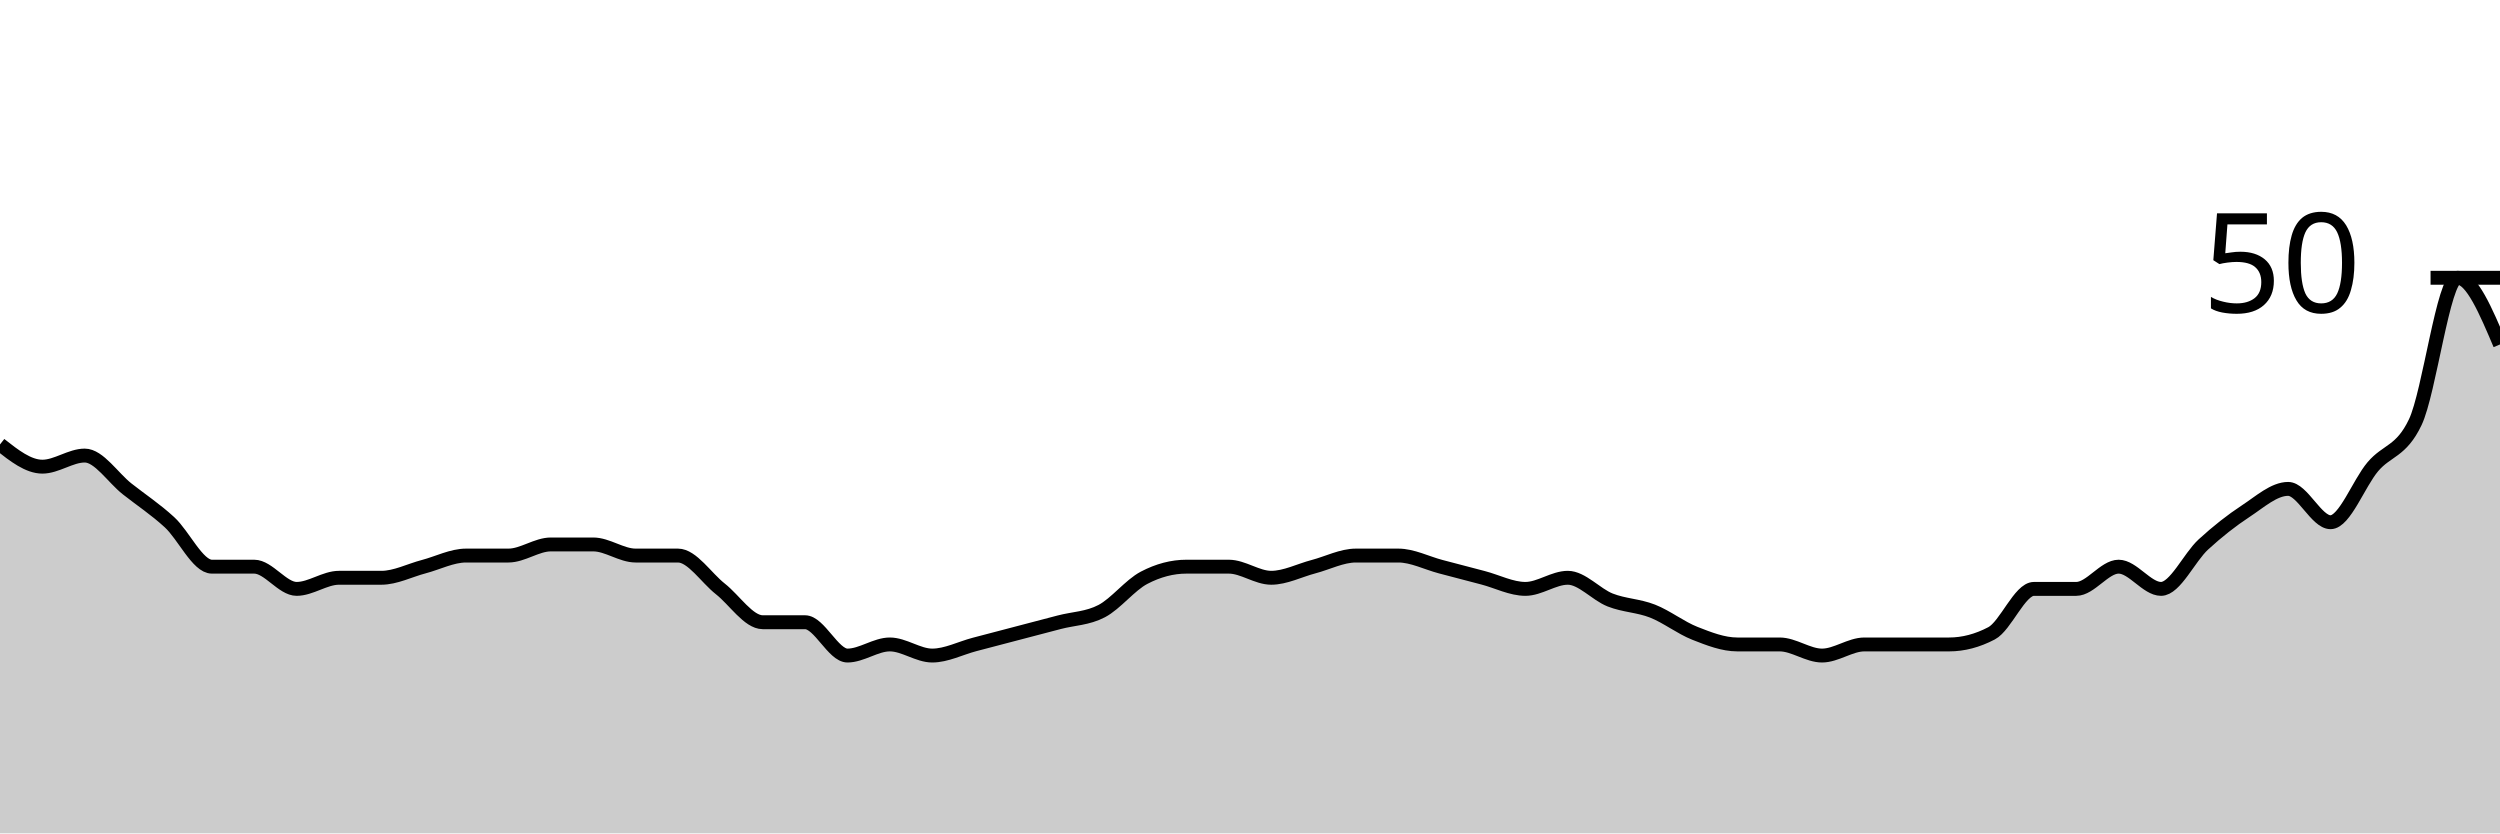
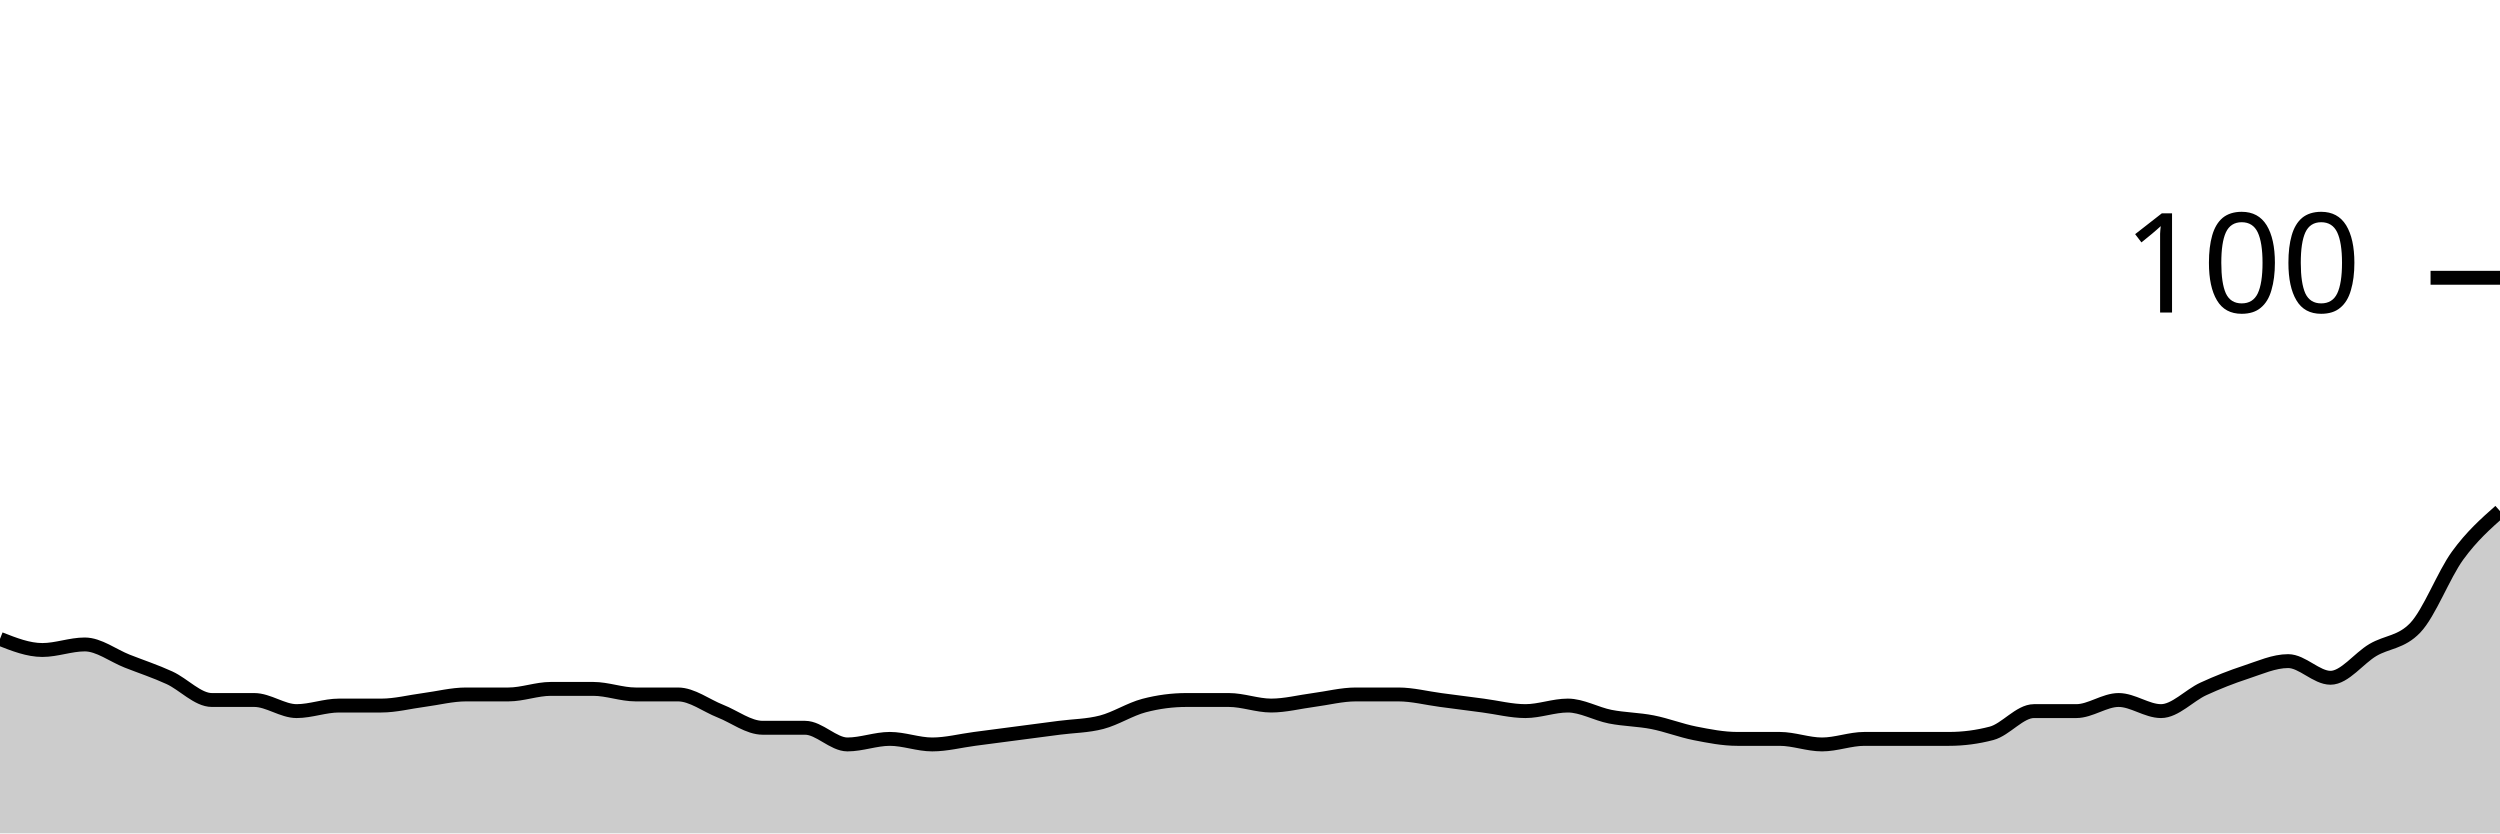
<svg xmlns="http://www.w3.org/2000/svg" viewBox="0 0 180 60">
  <g transform="translate(0,20)">
-     <path class="area" fill="rgba(0, 0, 0, 0.2)" d="M0,12C1.017,12.8,2.034,13.6,3.051,13.6C4.068,13.6,5.085,12.8,6.102,12.8C7.119,12.8,8.136,14.4,9.153,15.2C10.169,16,11.186,16.667,12.203,17.6C13.22,18.533,14.237,20.8,15.254,20.8C16.271,20.8,17.288,20.8,18.305,20.8C19.322,20.8,20.339,22.4,21.356,22.4C22.373,22.4,23.39,21.6,24.407,21.6C25.424,21.6,26.441,21.6,27.458,21.6C28.475,21.6,29.492,21.067,30.508,20.8C31.525,20.533,32.542,20,33.559,20C34.576,20,35.593,20,36.61,20C37.627,20,38.644,19.2,39.661,19.2C40.678,19.2,41.695,19.2,42.712,19.2C43.729,19.2,44.746,20,45.763,20C46.78,20,47.797,20,48.814,20C49.831,20,50.847,21.6,51.864,22.4C52.881,23.2,53.898,24.8,54.915,24.8C55.932,24.8,56.949,24.8,57.966,24.8C58.983,24.8,60,27.2,61.017,27.2C62.034,27.2,63.051,26.4,64.068,26.4C65.085,26.4,66.102,27.2,67.119,27.2C68.136,27.2,69.153,26.667,70.169,26.4C71.186,26.133,72.203,25.867,73.22,25.6C74.237,25.333,75.254,25.067,76.271,24.8C77.288,24.533,78.305,24.533,79.322,24C80.339,23.467,81.356,22.133,82.373,21.6C83.39,21.067,84.407,20.8,85.424,20.8C86.441,20.8,87.458,20.8,88.475,20.8C89.492,20.8,90.508,21.6,91.525,21.6C92.542,21.6,93.559,21.067,94.576,20.8C95.593,20.533,96.61,20,97.627,20C98.644,20,99.661,20,100.678,20C101.695,20,102.712,20.533,103.729,20.8C104.746,21.067,105.763,21.333,106.78,21.6C107.797,21.867,108.814,22.4,109.831,22.4C110.847,22.4,111.864,21.6,112.881,21.6C113.898,21.6,114.915,22.8,115.932,23.2C116.949,23.6,117.966,23.6,118.983,24C120,24.4,121.017,25.2,122.034,25.6C123.051,26,124.068,26.4,125.085,26.4C126.102,26.4,127.119,26.4,128.136,26.4C129.153,26.4,130.169,27.2,131.186,27.2C132.203,27.2,133.22,26.4,134.237,26.4C135.254,26.4,136.271,26.4,137.288,26.4C138.305,26.4,139.322,26.4,140.339,26.4C141.356,26.4,142.373,26.133,143.39,25.6C144.407,25.067,145.424,22.4,146.441,22.4C147.458,22.4,148.475,22.4,149.492,22.4C150.508,22.4,151.525,20.8,152.542,20.8C153.559,20.8,154.576,22.4,155.593,22.4C156.61,22.4,157.627,20.133,158.644,19.2C159.661,18.267,160.678,17.467,161.695,16.8C162.712,16.133,163.729,15.2,164.746,15.2C165.763,15.2,166.78,17.6,167.797,17.6C168.814,17.6,169.831,14.8,170.847,13.6C171.864,12.4,172.881,12.533,173.898,10.4C174.915,8.267,175.932,0,176.949,0C177.966,0,178.983,2.4,180,4.8L180,40C178.983,40,177.966,40,176.949,40C175.932,40,174.915,40,173.898,40C172.881,40,171.864,40,170.847,40C169.831,40,168.814,40,167.797,40C166.78,40,165.763,40,164.746,40C163.729,40,162.712,40,161.695,40C160.678,40,159.661,40,158.644,40C157.627,40,156.61,40,155.593,40C154.576,40,153.559,40,152.542,40C151.525,40,150.508,40,149.492,40C148.475,40,147.458,40,146.441,40C145.424,40,144.407,40,143.39,40C142.373,40,141.356,40,140.339,40C139.322,40,138.305,40,137.288,40C136.271,40,135.254,40,134.237,40C133.22,40,132.203,40,131.186,40C130.169,40,129.153,40,128.136,40C127.119,40,126.102,40,125.085,40C124.068,40,123.051,40,122.034,40C121.017,40,120,40,118.983,40C117.966,40,116.949,40,115.932,40C114.915,40,113.898,40,112.881,40C111.864,40,110.847,40,109.831,40C108.814,40,107.797,40,106.78,40C105.763,40,104.746,40,103.729,40C102.712,40,101.695,40,100.678,40C99.661,40,98.644,40,97.627,40C96.61,40,95.593,40,94.576,40C93.559,40,92.542,40,91.525,40C90.508,40,89.492,40,88.475,40C87.458,40,86.441,40,85.424,40C84.407,40,83.39,40,82.373,40C81.356,40,80.339,40,79.322,40C78.305,40,77.288,40,76.271,40C75.254,40,74.237,40,73.22,40C72.203,40,71.186,40,70.169,40C69.153,40,68.136,40,67.119,40C66.102,40,65.085,40,64.068,40C63.051,40,62.034,40,61.017,40C60,40,58.983,40,57.966,40C56.949,40,55.932,40,54.915,40C53.898,40,52.881,40,51.864,40C50.847,40,49.831,40,48.814,40C47.797,40,46.78,40,45.763,40C44.746,40,43.729,40,42.712,40C41.695,40,40.678,40,39.661,40C38.644,40,37.627,40,36.61,40C35.593,40,34.576,40,33.559,40C32.542,40,31.525,40,30.508,40C29.492,40,28.475,40,27.458,40C26.441,40,25.424,40,24.407,40C23.39,40,22.373,40,21.356,40C20.339,40,19.322,40,18.305,40C17.288,40,16.271,40,15.254,40C14.237,40,13.22,40,12.203,40C11.186,40,10.169,40,9.153,40C8.136,40,7.119,40,6.102,40C5.085,40,4.068,40,3.051,40C2.034,40,1.017,40,0,40Z" />
-     <path class="line" stroke="black" fill="none" d="M0,12C1.017,12.8,2.034,13.6,3.051,13.6C4.068,13.6,5.085,12.8,6.102,12.8C7.119,12.8,8.136,14.4,9.153,15.2C10.169,16,11.186,16.667,12.203,17.6C13.22,18.533,14.237,20.8,15.254,20.8C16.271,20.8,17.288,20.8,18.305,20.8C19.322,20.8,20.339,22.4,21.356,22.4C22.373,22.4,23.39,21.6,24.407,21.6C25.424,21.6,26.441,21.6,27.458,21.6C28.475,21.6,29.492,21.067,30.508,20.8C31.525,20.533,32.542,20,33.559,20C34.576,20,35.593,20,36.61,20C37.627,20,38.644,19.2,39.661,19.2C40.678,19.2,41.695,19.2,42.712,19.2C43.729,19.2,44.746,20,45.763,20C46.78,20,47.797,20,48.814,20C49.831,20,50.847,21.6,51.864,22.4C52.881,23.2,53.898,24.8,54.915,24.8C55.932,24.8,56.949,24.8,57.966,24.8C58.983,24.8,60,27.2,61.017,27.2C62.034,27.2,63.051,26.4,64.068,26.4C65.085,26.4,66.102,27.2,67.119,27.2C68.136,27.2,69.153,26.667,70.169,26.4C71.186,26.133,72.203,25.867,73.22,25.6C74.237,25.333,75.254,25.067,76.271,24.8C77.288,24.533,78.305,24.533,79.322,24C80.339,23.467,81.356,22.133,82.373,21.6C83.39,21.067,84.407,20.8,85.424,20.8C86.441,20.8,87.458,20.8,88.475,20.8C89.492,20.8,90.508,21.6,91.525,21.6C92.542,21.6,93.559,21.067,94.576,20.8C95.593,20.533,96.61,20,97.627,20C98.644,20,99.661,20,100.678,20C101.695,20,102.712,20.533,103.729,20.8C104.746,21.067,105.763,21.333,106.78,21.6C107.797,21.867,108.814,22.4,109.831,22.4C110.847,22.4,111.864,21.6,112.881,21.6C113.898,21.6,114.915,22.8,115.932,23.2C116.949,23.6,117.966,23.6,118.983,24C120,24.4,121.017,25.2,122.034,25.6C123.051,26,124.068,26.4,125.085,26.4C126.102,26.4,127.119,26.4,128.136,26.4C129.153,26.4,130.169,27.2,131.186,27.2C132.203,27.2,133.22,26.4,134.237,26.4C135.254,26.4,136.271,26.4,137.288,26.4C138.305,26.4,139.322,26.4,140.339,26.4C141.356,26.4,142.373,26.133,143.39,25.6C144.407,25.067,145.424,22.4,146.441,22.4C147.458,22.4,148.475,22.4,149.492,22.4C150.508,22.4,151.525,20.8,152.542,20.8C153.559,20.8,154.576,22.4,155.593,22.4C156.61,22.4,157.627,20.133,158.644,19.2C159.661,18.267,160.678,17.467,161.695,16.8C162.712,16.133,163.729,15.2,164.746,15.2C165.763,15.2,166.78,17.6,167.797,17.6C168.814,17.6,169.831,14.8,170.847,13.6C171.864,12.4,172.881,12.533,173.898,10.4C174.915,8.267,175.932,0,176.949,0C177.966,0,178.983,2.4,180,4.8" />
+     <path class="area" fill="rgba(0, 0, 0, 0.2)" d="M0,26C1.017,26.4,2.034,26.8,3.051,26.8C4.068,26.8,5.085,26.4,6.102,26.4C7.119,26.4,8.136,27.2,9.153,27.6C10.169,28,11.186,28.333,12.203,28.8C13.22,29.267,14.237,30.4,15.254,30.4C16.271,30.4,17.288,30.4,18.305,30.4C19.322,30.4,20.339,31.2,21.356,31.2C22.373,31.2,23.39,30.8,24.407,30.8C25.424,30.8,26.441,30.8,27.458,30.8C28.475,30.8,29.492,30.533,30.508,30.4C31.525,30.267,32.542,30,33.559,30C34.576,30,35.593,30,36.61,30C37.627,30,38.644,29.6,39.661,29.6C40.678,29.6,41.695,29.6,42.712,29.6C43.729,29.6,44.746,30,45.763,30C46.78,30,47.797,30,48.814,30C49.831,30,50.847,30.8,51.864,31.2C52.881,31.6,53.898,32.4,54.915,32.4C55.932,32.4,56.949,32.4,57.966,32.4C58.983,32.4,60,33.6,61.017,33.6C62.034,33.6,63.051,33.2,64.068,33.2C65.085,33.2,66.102,33.6,67.119,33.6C68.136,33.6,69.153,33.333,70.169,33.2C71.186,33.067,72.203,32.933,73.22,32.8C74.237,32.667,75.254,32.533,76.271,32.4C77.288,32.267,78.305,32.267,79.322,32C80.339,31.733,81.356,31.067,82.373,30.8C83.39,30.533,84.407,30.4,85.424,30.4C86.441,30.4,87.458,30.4,88.475,30.4C89.492,30.4,90.508,30.8,91.525,30.8C92.542,30.8,93.559,30.533,94.576,30.4C95.593,30.267,96.61,30,97.627,30C98.644,30,99.661,30,100.678,30C101.695,30,102.712,30.267,103.729,30.4C104.746,30.533,105.763,30.667,106.78,30.8C107.797,30.933,108.814,31.2,109.831,31.2C110.847,31.2,111.864,30.8,112.881,30.8C113.898,30.8,114.915,31.4,115.932,31.6C116.949,31.8,117.966,31.8,118.983,32C120,32.2,121.017,32.6,122.034,32.8C123.051,33,124.068,33.2,125.085,33.2C126.102,33.2,127.119,33.2,128.136,33.2C129.153,33.2,130.169,33.6,131.186,33.6C132.203,33.6,133.22,33.2,134.237,33.2C135.254,33.2,136.271,33.2,137.288,33.2C138.305,33.2,139.322,33.2,140.339,33.2C141.356,33.2,142.373,33.067,143.39,32.8C144.407,32.533,145.424,31.2,146.441,31.2C147.458,31.2,148.475,31.2,149.492,31.2C150.508,31.2,151.525,30.4,152.542,30.4C153.559,30.4,154.576,31.2,155.593,31.2C156.61,31.2,157.627,30.067,158.644,29.6C159.661,29.133,160.678,28.733,161.695,28.4C162.712,28.067,163.729,27.6,164.746,27.6C165.763,27.6,166.78,28.8,167.797,28.8C168.814,28.8,169.831,27.4,170.847,26.8C171.864,26.2,172.881,26.267,173.898,25.2C174.915,24.133,175.932,21.4,176.949,20C177.966,18.6,178.983,17.7,180,16.8L180,40C178.983,40,177.966,40,176.949,40C175.932,40,174.915,40,173.898,40C172.881,40,171.864,40,170.847,40C169.831,40,168.814,40,167.797,40C166.78,40,165.763,40,164.746,40C163.729,40,162.712,40,161.695,40C160.678,40,159.661,40,158.644,40C157.627,40,156.61,40,155.593,40C154.576,40,153.559,40,152.542,40C151.525,40,150.508,40,149.492,40C148.475,40,147.458,40,146.441,40C145.424,40,144.407,40,143.39,40C142.373,40,141.356,40,140.339,40C139.322,40,138.305,40,137.288,40C136.271,40,135.254,40,134.237,40C133.22,40,132.203,40,131.186,40C130.169,40,129.153,40,128.136,40C127.119,40,126.102,40,125.085,40C124.068,40,123.051,40,122.034,40C121.017,40,120,40,118.983,40C117.966,40,116.949,40,115.932,40C114.915,40,113.898,40,112.881,40C111.864,40,110.847,40,109.831,40C108.814,40,107.797,40,106.78,40C105.763,40,104.746,40,103.729,40C102.712,40,101.695,40,100.678,40C99.661,40,98.644,40,97.627,40C96.61,40,95.593,40,94.576,40C93.559,40,92.542,40,91.525,40C90.508,40,89.492,40,88.475,40C87.458,40,86.441,40,85.424,40C84.407,40,83.39,40,82.373,40C81.356,40,80.339,40,79.322,40C78.305,40,77.288,40,76.271,40C75.254,40,74.237,40,73.22,40C72.203,40,71.186,40,70.169,40C69.153,40,68.136,40,67.119,40C66.102,40,65.085,40,64.068,40C63.051,40,62.034,40,61.017,40C60,40,58.983,40,57.966,40C56.949,40,55.932,40,54.915,40C53.898,40,52.881,40,51.864,40C50.847,40,49.831,40,48.814,40C47.797,40,46.78,40,45.763,40C44.746,40,43.729,40,42.712,40C41.695,40,40.678,40,39.661,40C38.644,40,37.627,40,36.61,40C35.593,40,34.576,40,33.559,40C32.542,40,31.525,40,30.508,40C29.492,40,28.475,40,27.458,40C26.441,40,25.424,40,24.407,40C23.39,40,22.373,40,21.356,40C20.339,40,19.322,40,18.305,40C17.288,40,16.271,40,15.254,40C14.237,40,13.22,40,12.203,40C11.186,40,10.169,40,9.153,40C8.136,40,7.119,40,6.102,40C5.085,40,4.068,40,3.051,40C2.034,40,1.017,40,0,40Z" />
+     <path class="line" stroke="black" fill="none" d="M0,26C1.017,26.4,2.034,26.8,3.051,26.8C4.068,26.8,5.085,26.4,6.102,26.4C7.119,26.4,8.136,27.2,9.153,27.6C10.169,28,11.186,28.333,12.203,28.8C13.22,29.267,14.237,30.4,15.254,30.4C16.271,30.4,17.288,30.4,18.305,30.4C19.322,30.4,20.339,31.2,21.356,31.2C22.373,31.2,23.39,30.8,24.407,30.8C25.424,30.8,26.441,30.8,27.458,30.8C28.475,30.8,29.492,30.533,30.508,30.4C31.525,30.267,32.542,30,33.559,30C34.576,30,35.593,30,36.61,30C37.627,30,38.644,29.6,39.661,29.6C40.678,29.6,41.695,29.6,42.712,29.6C43.729,29.6,44.746,30,45.763,30C46.78,30,47.797,30,48.814,30C49.831,30,50.847,30.8,51.864,31.2C52.881,31.6,53.898,32.4,54.915,32.4C55.932,32.4,56.949,32.4,57.966,32.4C58.983,32.4,60,33.6,61.017,33.6C62.034,33.6,63.051,33.2,64.068,33.2C65.085,33.2,66.102,33.6,67.119,33.6C68.136,33.6,69.153,33.333,70.169,33.2C71.186,33.067,72.203,32.933,73.22,32.8C74.237,32.667,75.254,32.533,76.271,32.4C77.288,32.267,78.305,32.267,79.322,32C80.339,31.733,81.356,31.067,82.373,30.8C83.39,30.533,84.407,30.4,85.424,30.4C86.441,30.4,87.458,30.4,88.475,30.4C89.492,30.4,90.508,30.8,91.525,30.8C92.542,30.8,93.559,30.533,94.576,30.4C95.593,30.267,96.61,30,97.627,30C98.644,30,99.661,30,100.678,30C101.695,30,102.712,30.267,103.729,30.4C104.746,30.533,105.763,30.667,106.78,30.8C107.797,30.933,108.814,31.2,109.831,31.2C110.847,31.2,111.864,30.8,112.881,30.8C113.898,30.8,114.915,31.4,115.932,31.6C116.949,31.8,117.966,31.8,118.983,32C120,32.2,121.017,32.6,122.034,32.8C123.051,33,124.068,33.2,125.085,33.2C126.102,33.2,127.119,33.2,128.136,33.2C129.153,33.2,130.169,33.6,131.186,33.6C132.203,33.6,133.22,33.2,134.237,33.2C135.254,33.2,136.271,33.2,137.288,33.2C138.305,33.2,139.322,33.2,140.339,33.2C141.356,33.2,142.373,33.067,143.39,32.8C144.407,32.533,145.424,31.2,146.441,31.2C147.458,31.2,148.475,31.2,149.492,31.2C150.508,31.2,151.525,30.4,152.542,30.4C153.559,30.4,154.576,31.2,155.593,31.2C156.61,31.2,157.627,30.067,158.644,29.6C159.661,29.133,160.678,28.733,161.695,28.4C162.712,28.067,163.729,27.6,164.746,27.6C165.763,27.6,166.78,28.8,167.797,28.8C168.814,28.8,169.831,27.4,170.847,26.8C171.864,26.2,172.881,26.267,173.898,25.2C174.915,24.133,175.932,21.4,176.949,20C177.966,18.6,178.983,17.7,180,16.8" />
    <path class="axis-ceiling" stroke-width="1" stroke="black" fill="none" d="M175,0L180,0" />
-     <text class="axis-ceiling-label" font-family="sans-serif" text-anchor="end" font-size="10px" x="170" y="2.5">50</text>
+     <text class="axis-ceiling-label" font-family="sans-serif" text-anchor="end" font-size="10px" x="170" y="2.5">100</text>
  </g>
</svg>
